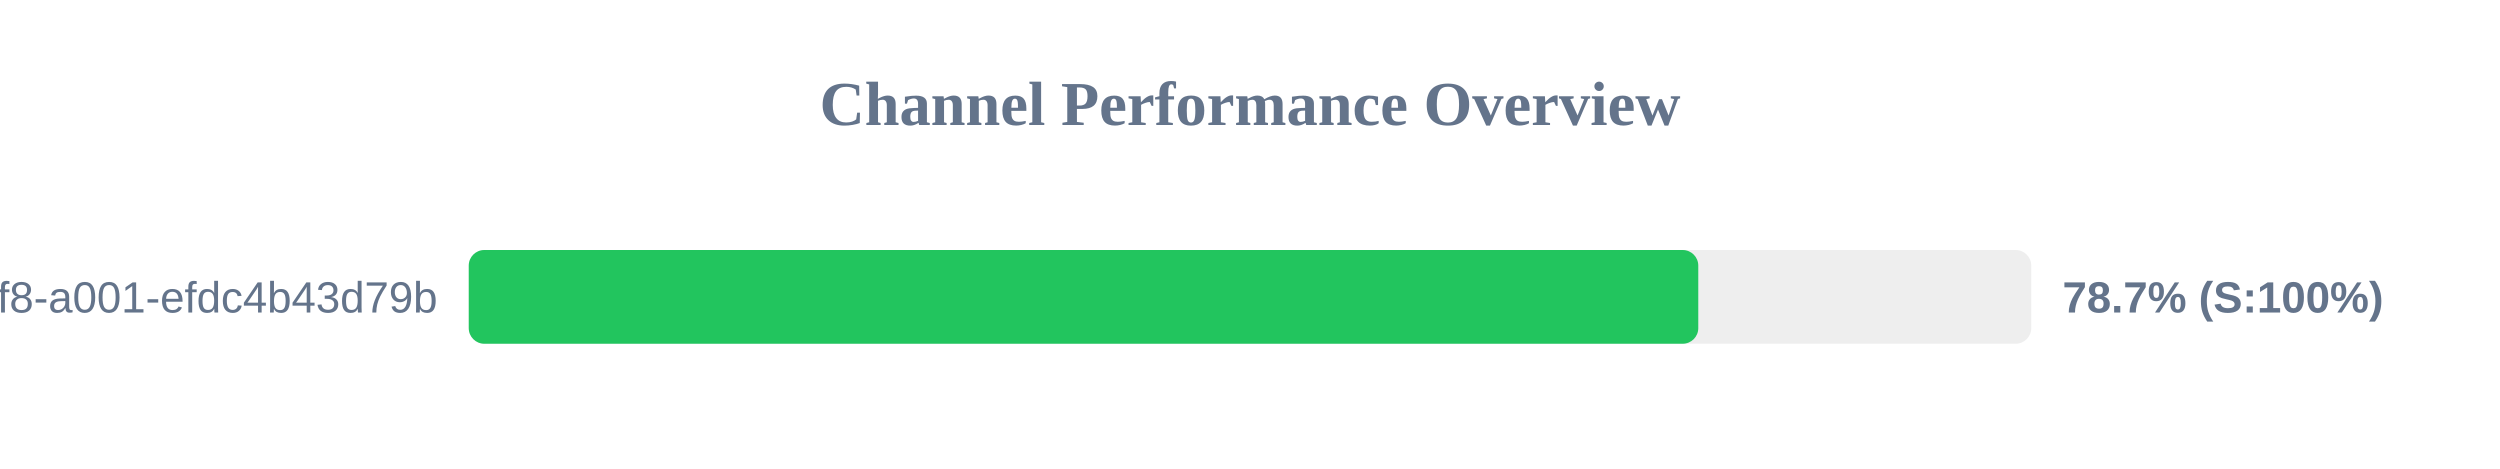
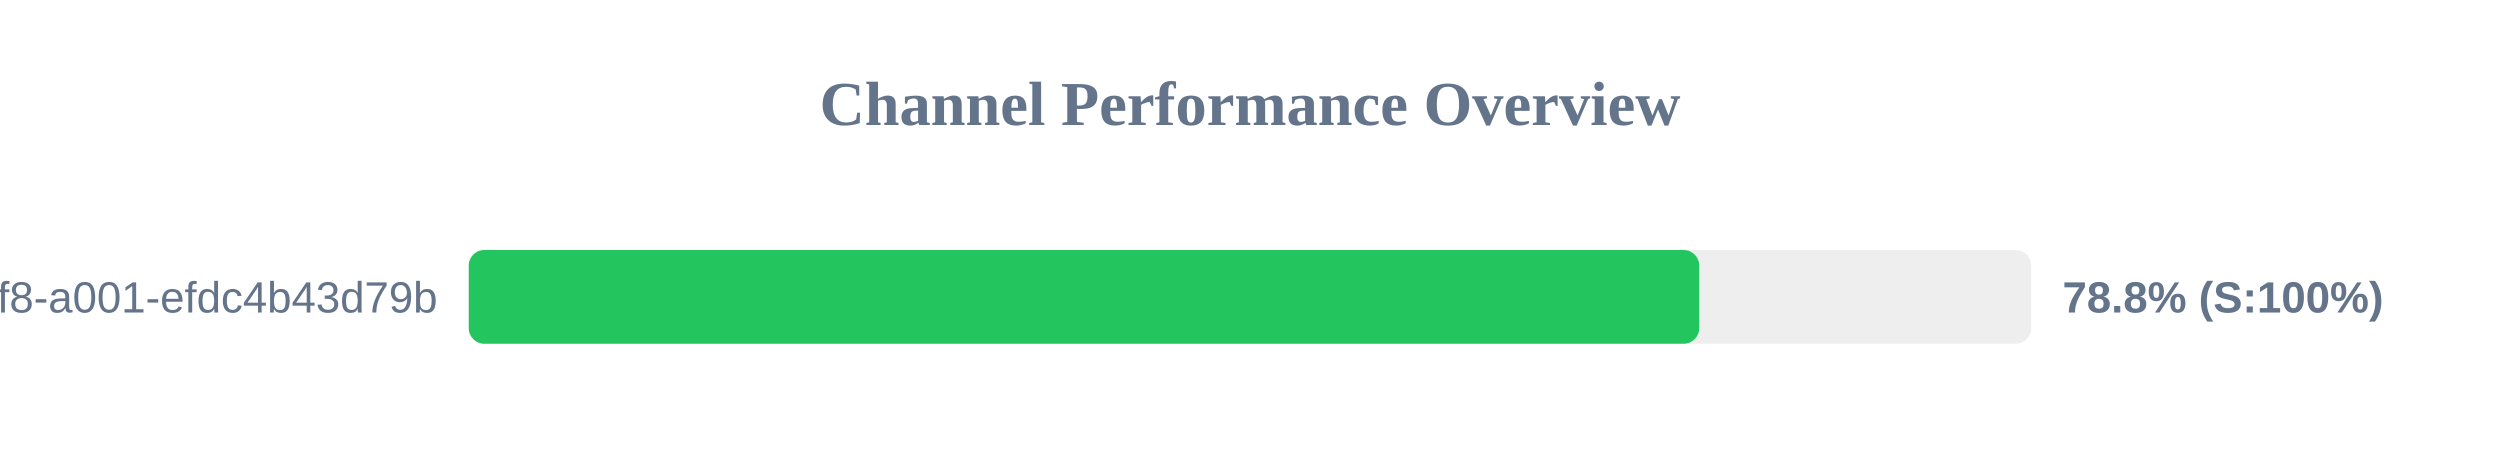
<svg xmlns="http://www.w3.org/2000/svg" width="800" height="150" version="1.1">
  <style>
        .row { font: 14px Arial; fill: #64748b; }
        .score { font: bold 14px Arial; fill: #64748b; }
    </style>
  <text x="400" y="40" text-anchor="middle" font-size="20px" font-weight="bold" fill="#64748b">Channel Performance Overview</text>
  <rect x="150" y="80" width="500" height="30" fill="#eee" rx="5" />
-   <rect x="150" y="80" width="393.45" height="30" fill="#22c55e" rx="5" />
+   <rect x="150" y="80" width="393.75" height="30" fill="#22c55e" rx="5" />
  <text x="140" y="100" text-anchor="end" class="row">?uuid=1fdb6b30-5371-4ff8-a001-efdc4b43d79b</text>
-   <text x="660" y="100" text-anchor="start" class="score">78.7% (S:100%)</text>
+   <text x="660" y="100" text-anchor="start" class="score">78.8% (S:100%)</text>
</svg>
